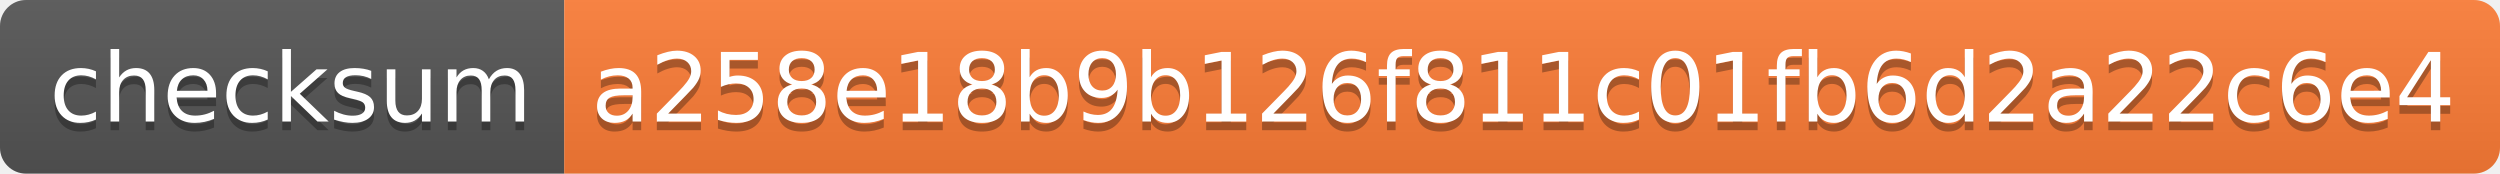
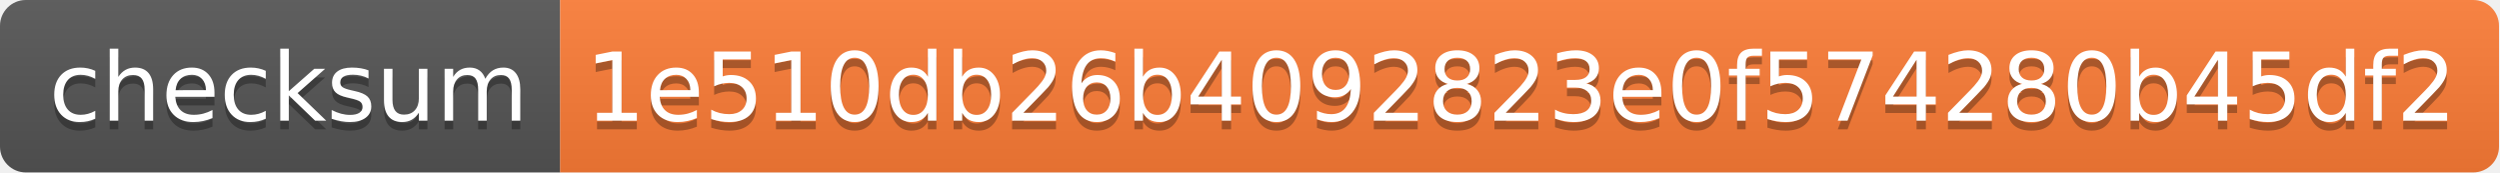
- <svg xmlns="http://www.w3.org/2000/svg" width="288" height="20" role="img" aria-label="checksum: a258e18b9b126f811c01fb6d2a22c6e4">
+ <svg xmlns="http://www.w3.org/2000/svg" width="290" height="20" role="img" aria-label="checksum: 1e510db26b4092823e0f574280b45df2">
  <linearGradient id="s" x2="0" y2="100%">
    <stop offset="0" stop-color="#bbb" stop-opacity=".1" />
    <stop offset="1" stop-opacity=".1" />
  </linearGradient>
  <clipPath id="r">
-     <rect width="288" height="20" rx="3" fill="#fff" />
+     <rect width="290" height="20" rx="3" fill="#fff" />
  </clipPath>
  <g clip-path="url(#r)">
    <rect width="65" height="20" fill="#555" />
-     <rect x="65" width="223" height="20" fill="#fe7d37" />
-     <rect width="288" height="20" fill="url(#s)" />
+     <rect x="65" width="225" height="20" fill="#fe7d37" />
+     <rect width="290" height="20" fill="url(#s)" />
  </g>
  <g fill="#fff" text-anchor="middle" font-family="Verdana,Geneva,DejaVu Sans,sans-serif" text-rendering="geometricPrecision" font-size="110">
    <text aria-hidden="true" x="335" y="150" fill="#010101" fill-opacity=".3" transform="scale(.1)" textLength="550">checksum</text>
    <text x="335" y="140" transform="scale(.1)" fill="#fff" textLength="550">checksum</text>
-     <text aria-hidden="true" x="1755" y="150" fill="#010101" fill-opacity=".3" transform="scale(.1)" textLength="2130">a258e18b9b126f811c01fb6d2a22c6e4</text>
-     <text x="1755" y="140" transform="scale(.1)" fill="#fff" textLength="2130">a258e18b9b126f811c01fb6d2a22c6e4</text>
+     <text aria-hidden="true" x="1765" y="150" fill="#010101" fill-opacity=".3" transform="scale(.1)" textLength="2150">1e510db26b4092823e0f574280b45df2</text>
+     <text x="1765" y="140" transform="scale(.1)" fill="#fff" textLength="2150">1e510db26b4092823e0f574280b45df2</text>
  </g>
</svg>
